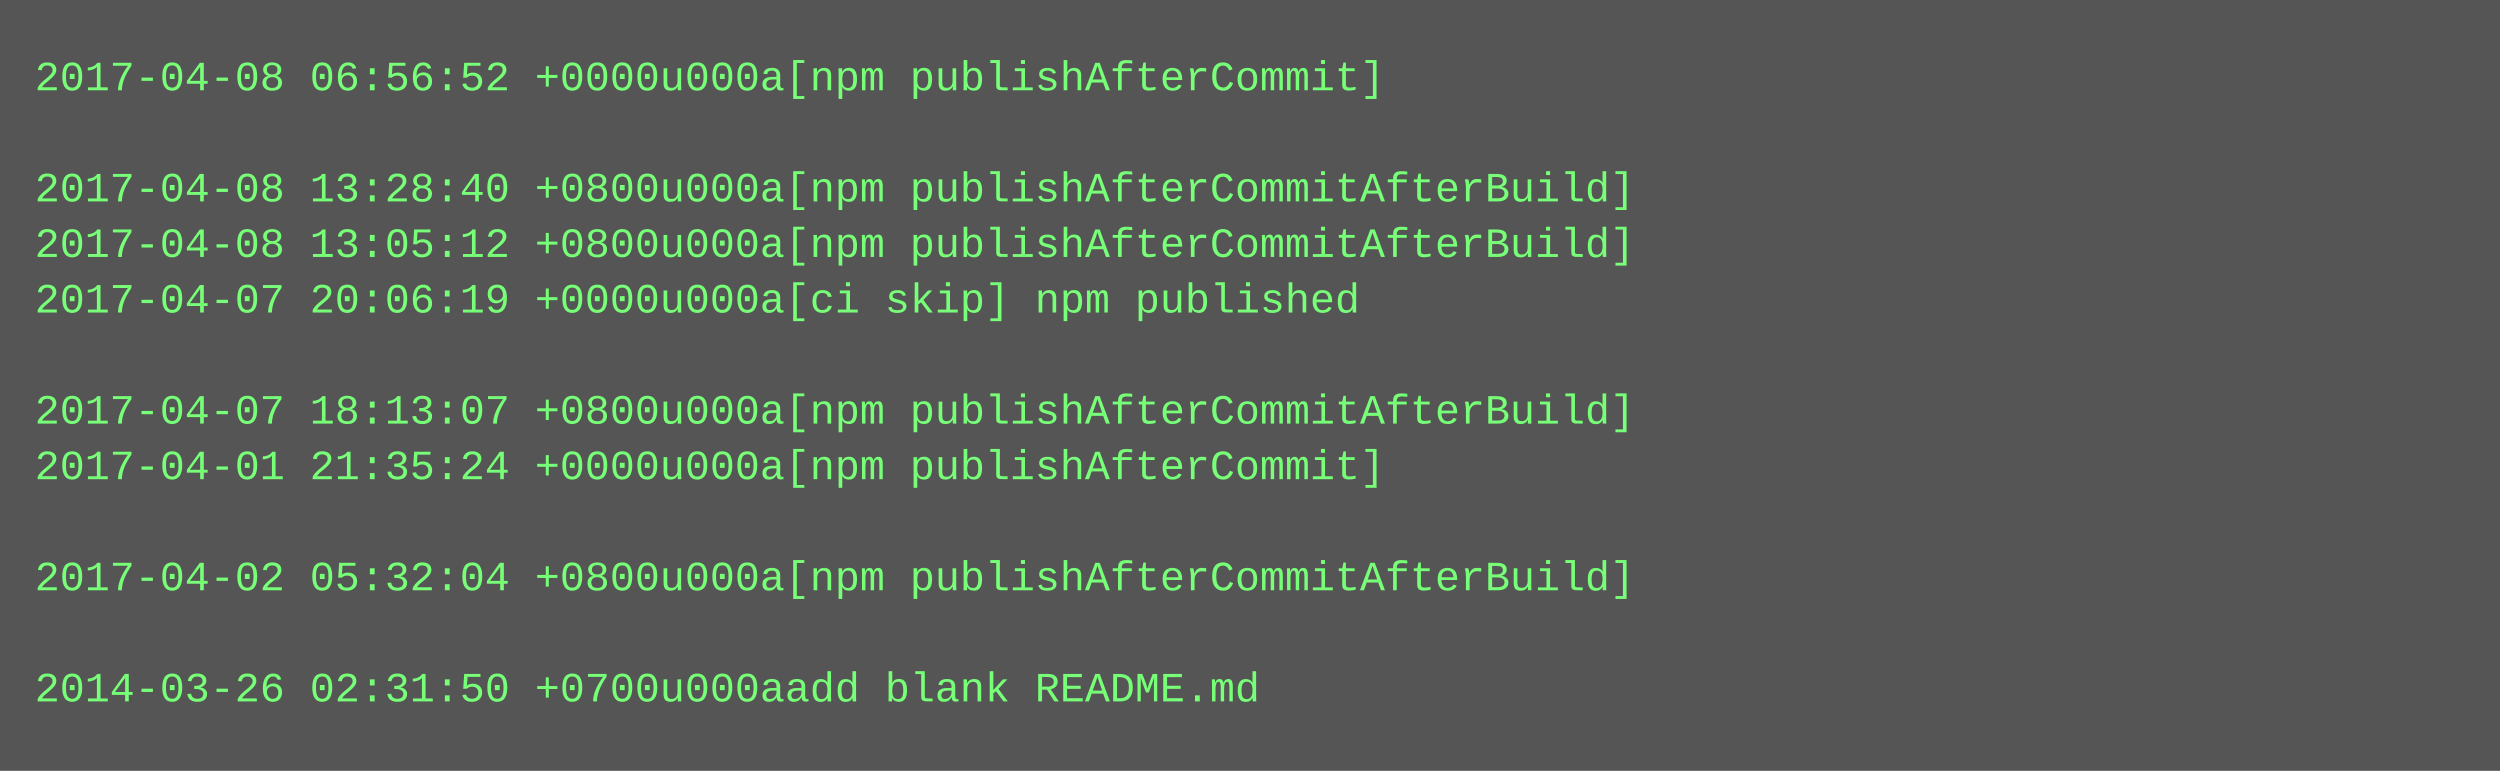
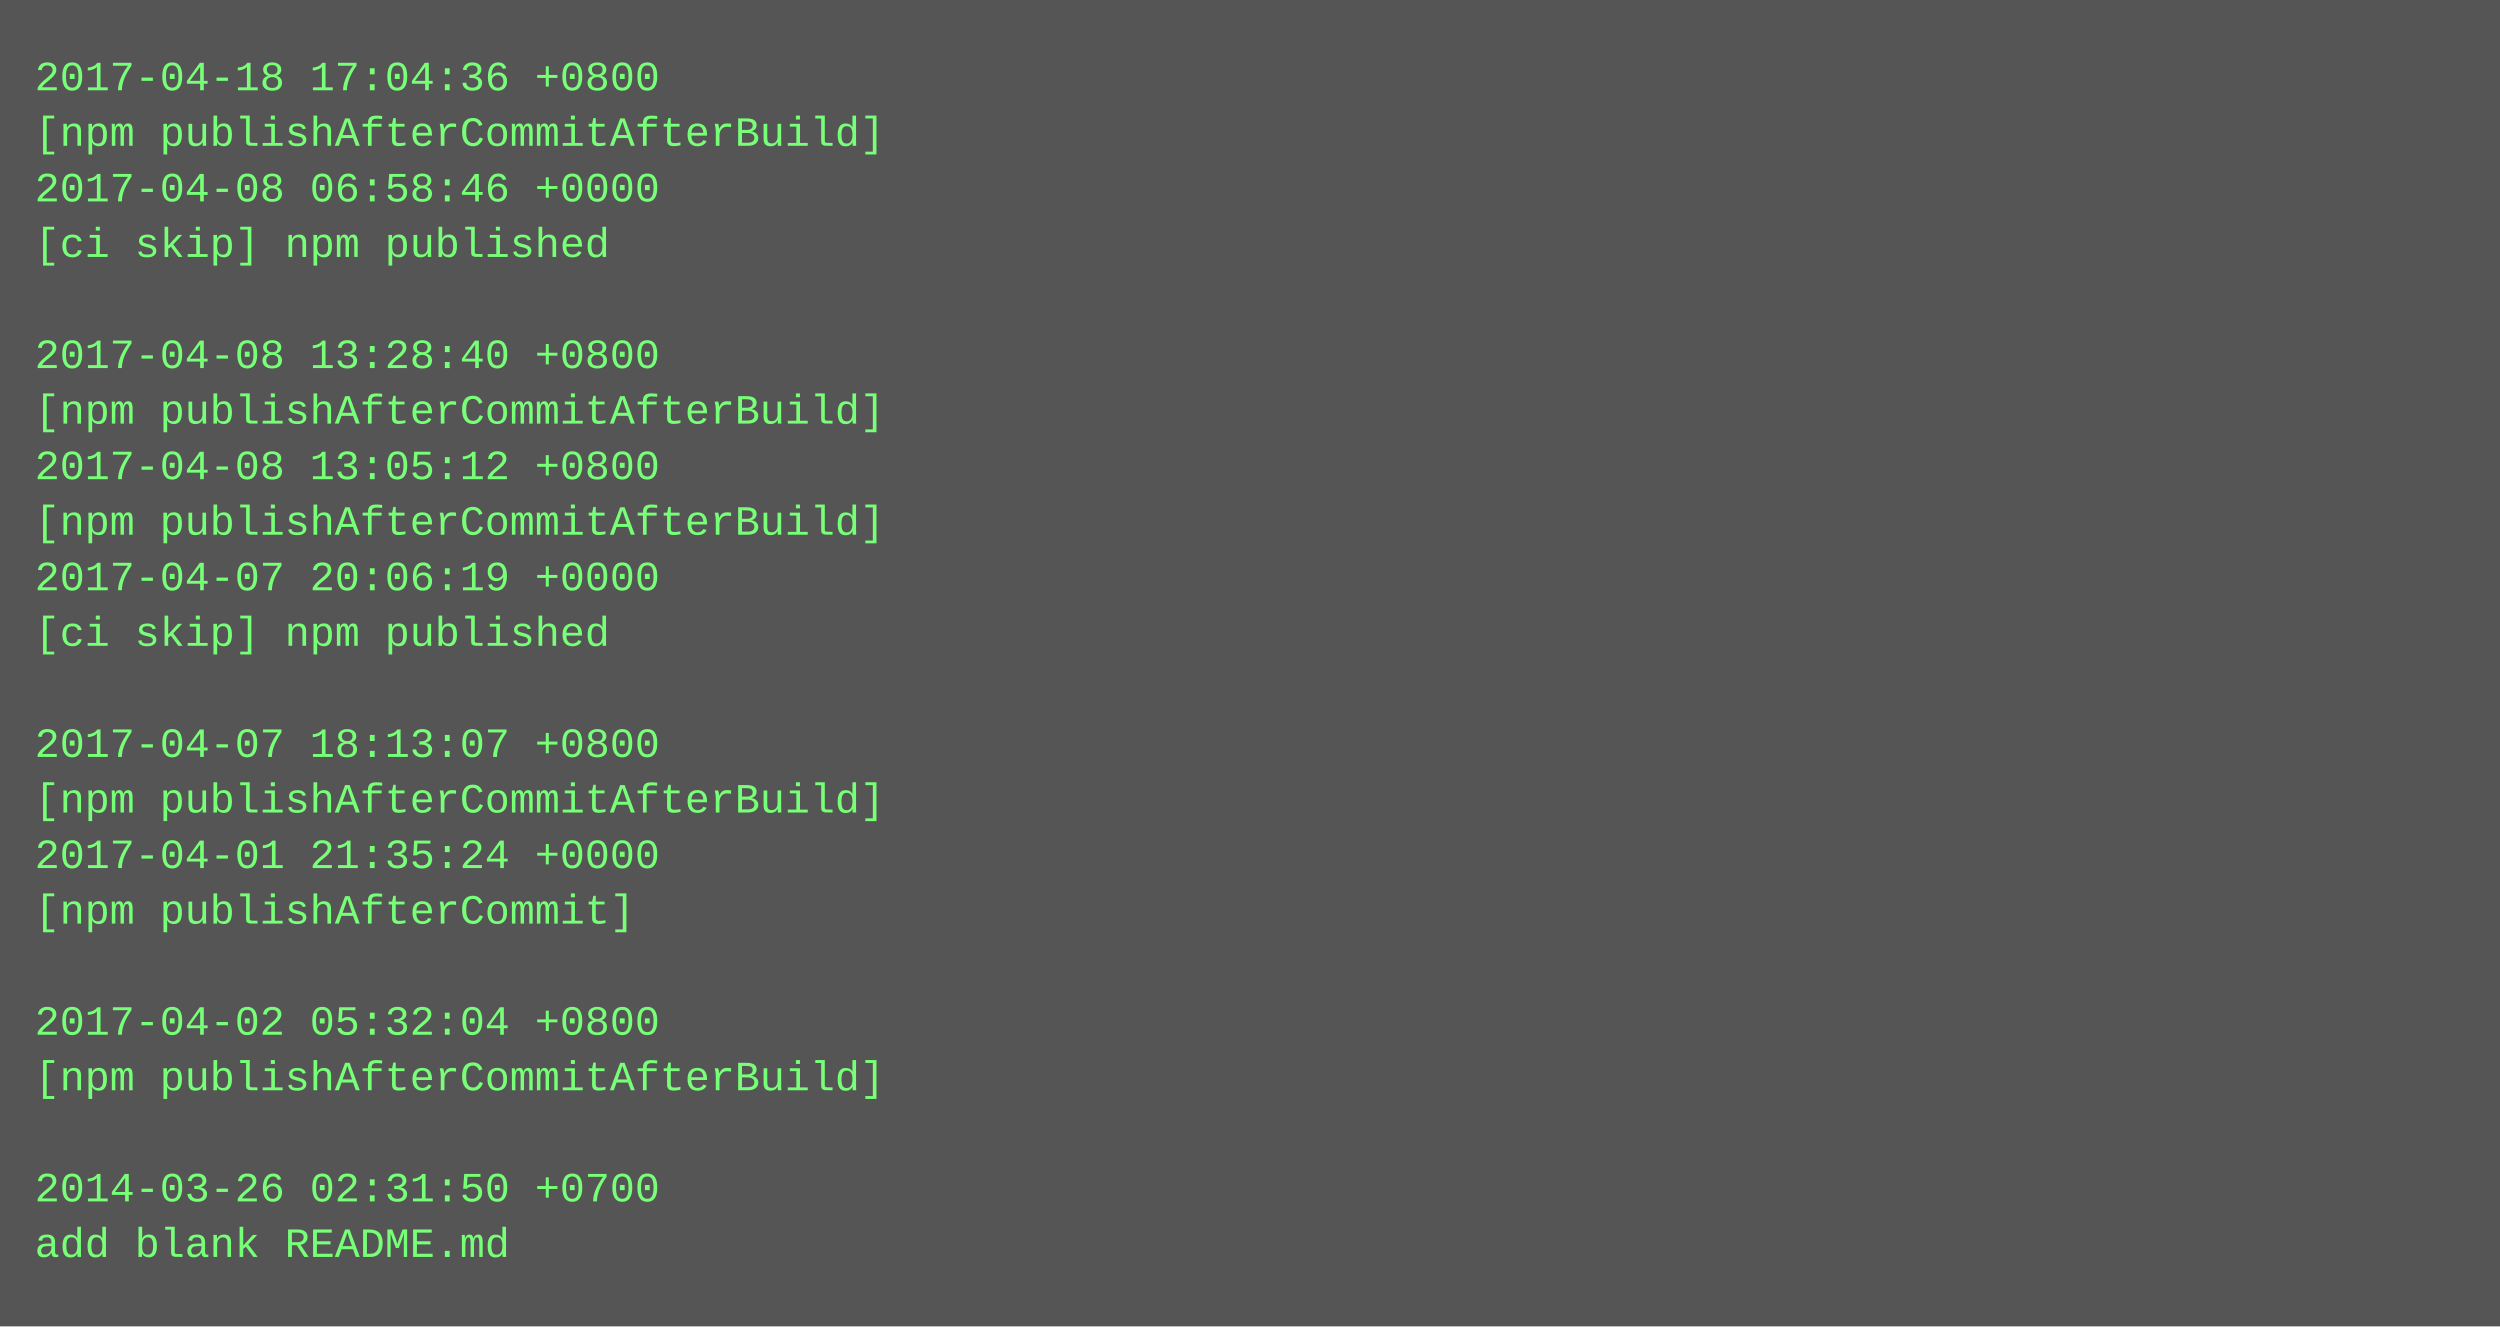
- <svg xmlns="http://www.w3.org/2000/svg" height="222" width="720">
-   <rect height="222" fill="#555" width="720" />
+ <svg xmlns="http://www.w3.org/2000/svg" height="382" width="720">
+   <rect height="382" fill="#555" width="720" />
  <text fill="#7f7" font-family="Courier New" font-size="12" xml:space="preserve">
-     <tspan x="10" y="26">2017-04-08 06:56:52 +0000u000a[npm publishAfterCommit]</tspan>
-     <tspan x="10" y="42" />
-     <tspan x="10" y="58">2017-04-08 13:28:40 +0800u000a[npm publishAfterCommitAfterBuild]</tspan>
-     <tspan x="10" y="74">2017-04-08 13:05:12 +0800u000a[npm publishAfterCommitAfterBuild]</tspan>
-     <tspan x="10" y="90">2017-04-07 20:06:19 +0000u000a[ci skip] npm published</tspan>
-     <tspan x="10" y="106" />
-     <tspan x="10" y="122">2017-04-07 18:13:07 +0800u000a[npm publishAfterCommitAfterBuild]</tspan>
-     <tspan x="10" y="138">2017-04-01 21:35:24 +0000u000a[npm publishAfterCommit]</tspan>
-     <tspan x="10" y="154" />
-     <tspan x="10" y="170">2017-04-02 05:32:04 +0800u000a[npm publishAfterCommitAfterBuild]</tspan>
-     <tspan x="10" y="186" />
-     <tspan x="10" y="202">2014-03-26 02:31:50 +0700u000aadd blank README.md</tspan>
+     <tspan x="10" y="26">2017-04-18 17:04:36 +0800</tspan>
+     <tspan x="10" y="42">[npm publishAfterCommitAfterBuild]</tspan>
+     <tspan x="10" y="58">2017-04-08 06:58:46 +0000</tspan>
+     <tspan x="10" y="74">[ci skip] npm published</tspan>
+     <tspan x="10" y="90" />
+     <tspan x="10" y="106">2017-04-08 13:28:40 +0800</tspan>
+     <tspan x="10" y="122">[npm publishAfterCommitAfterBuild]</tspan>
+     <tspan x="10" y="138">2017-04-08 13:05:12 +0800</tspan>
+     <tspan x="10" y="154">[npm publishAfterCommitAfterBuild]</tspan>
+     <tspan x="10" y="170">2017-04-07 20:06:19 +0000</tspan>
+     <tspan x="10" y="186">[ci skip] npm published</tspan>
+     <tspan x="10" y="202" />
+     <tspan x="10" y="218">2017-04-07 18:13:07 +0800</tspan>
+     <tspan x="10" y="234">[npm publishAfterCommitAfterBuild]</tspan>
+     <tspan x="10" y="250">2017-04-01 21:35:24 +0000</tspan>
+     <tspan x="10" y="266">[npm publishAfterCommit]</tspan>
+     <tspan x="10" y="282" />
+     <tspan x="10" y="298">2017-04-02 05:32:04 +0800</tspan>
+     <tspan x="10" y="314">[npm publishAfterCommitAfterBuild]</tspan>
+     <tspan x="10" y="330" />
+     <tspan x="10" y="346">2014-03-26 02:31:50 +0700</tspan>
+     <tspan x="10" y="362">add blank README.md</tspan>
  </text>
</svg>
